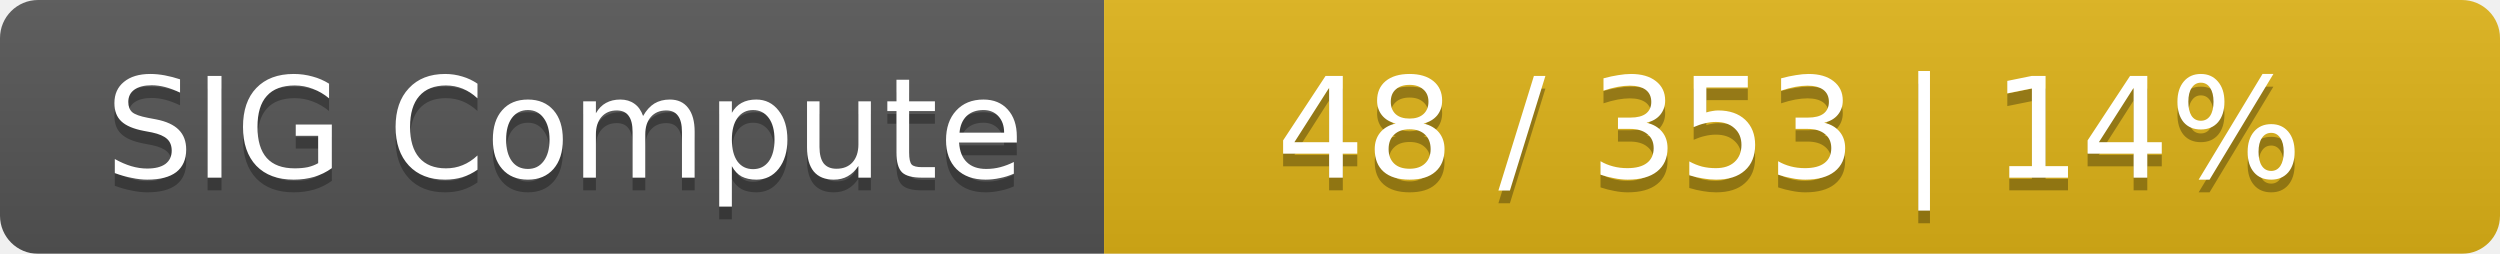
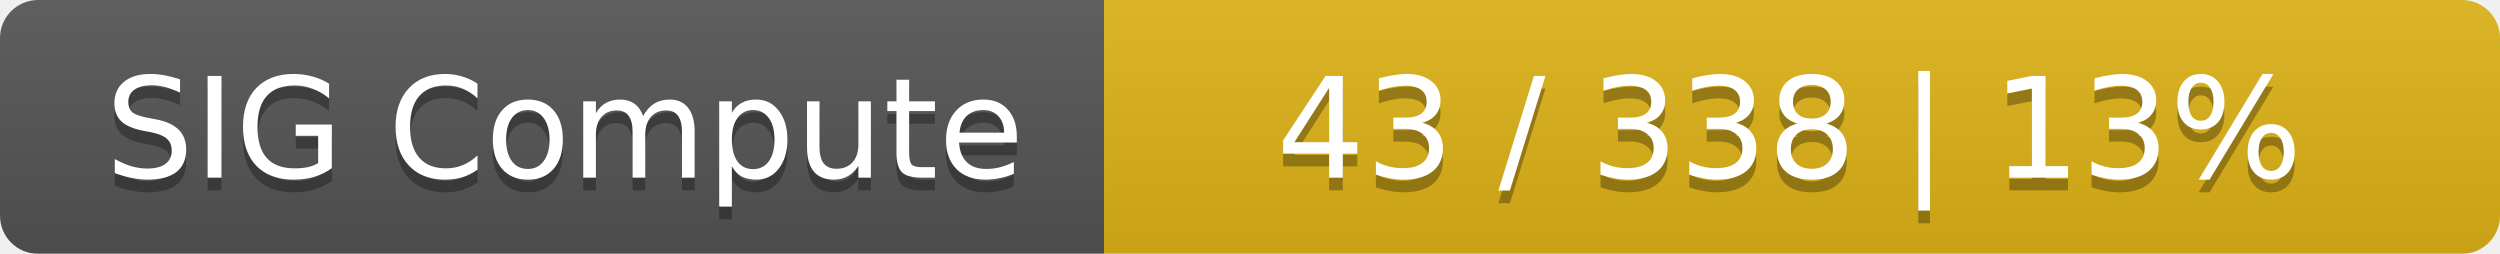
<svg xmlns="http://www.w3.org/2000/svg" width="197" height="20">
  <linearGradient id="smooth" x2="0" y2="100%">
    <stop offset="0" stop-color="#bbb" stop-opacity=".1" />
    <stop offset="1" stop-opacity=".1" />
  </linearGradient>
  <mask id="round">
    <rect width="197" height="20" rx="3" fill="#fff" />
  </mask>
  <g mask="url(#round)">
    <rect width="87" height="20" fill="#555" />
    <rect x="87" width="110" height="20" fill="#dfb317" />
    <rect width="197" height="20" fill="url(#smooth)" />
  </g>
  <g fill="#fff" text-anchor="middle" font-family="DejaVu Sans,Verdana,Geneva,sans-serif" font-size="11">
    <text x="44.5" y="15" fill="#010101" fill-opacity=".3">SIG Compute</text>
    <text x="44.5" y="14">SIG Compute</text>
-     <text x="141" y="15" fill="#010101" fill-opacity=".3">48 / 353    |    14%</text>
-     <text x="141" y="14">48 / 353    |    14%</text>
+     <text x="141" y="15" fill="#010101" fill-opacity=".3">43 / 338    |    13%</text>
+     <text x="141" y="14">43 / 338    |    13%</text>
  </g>
</svg>
